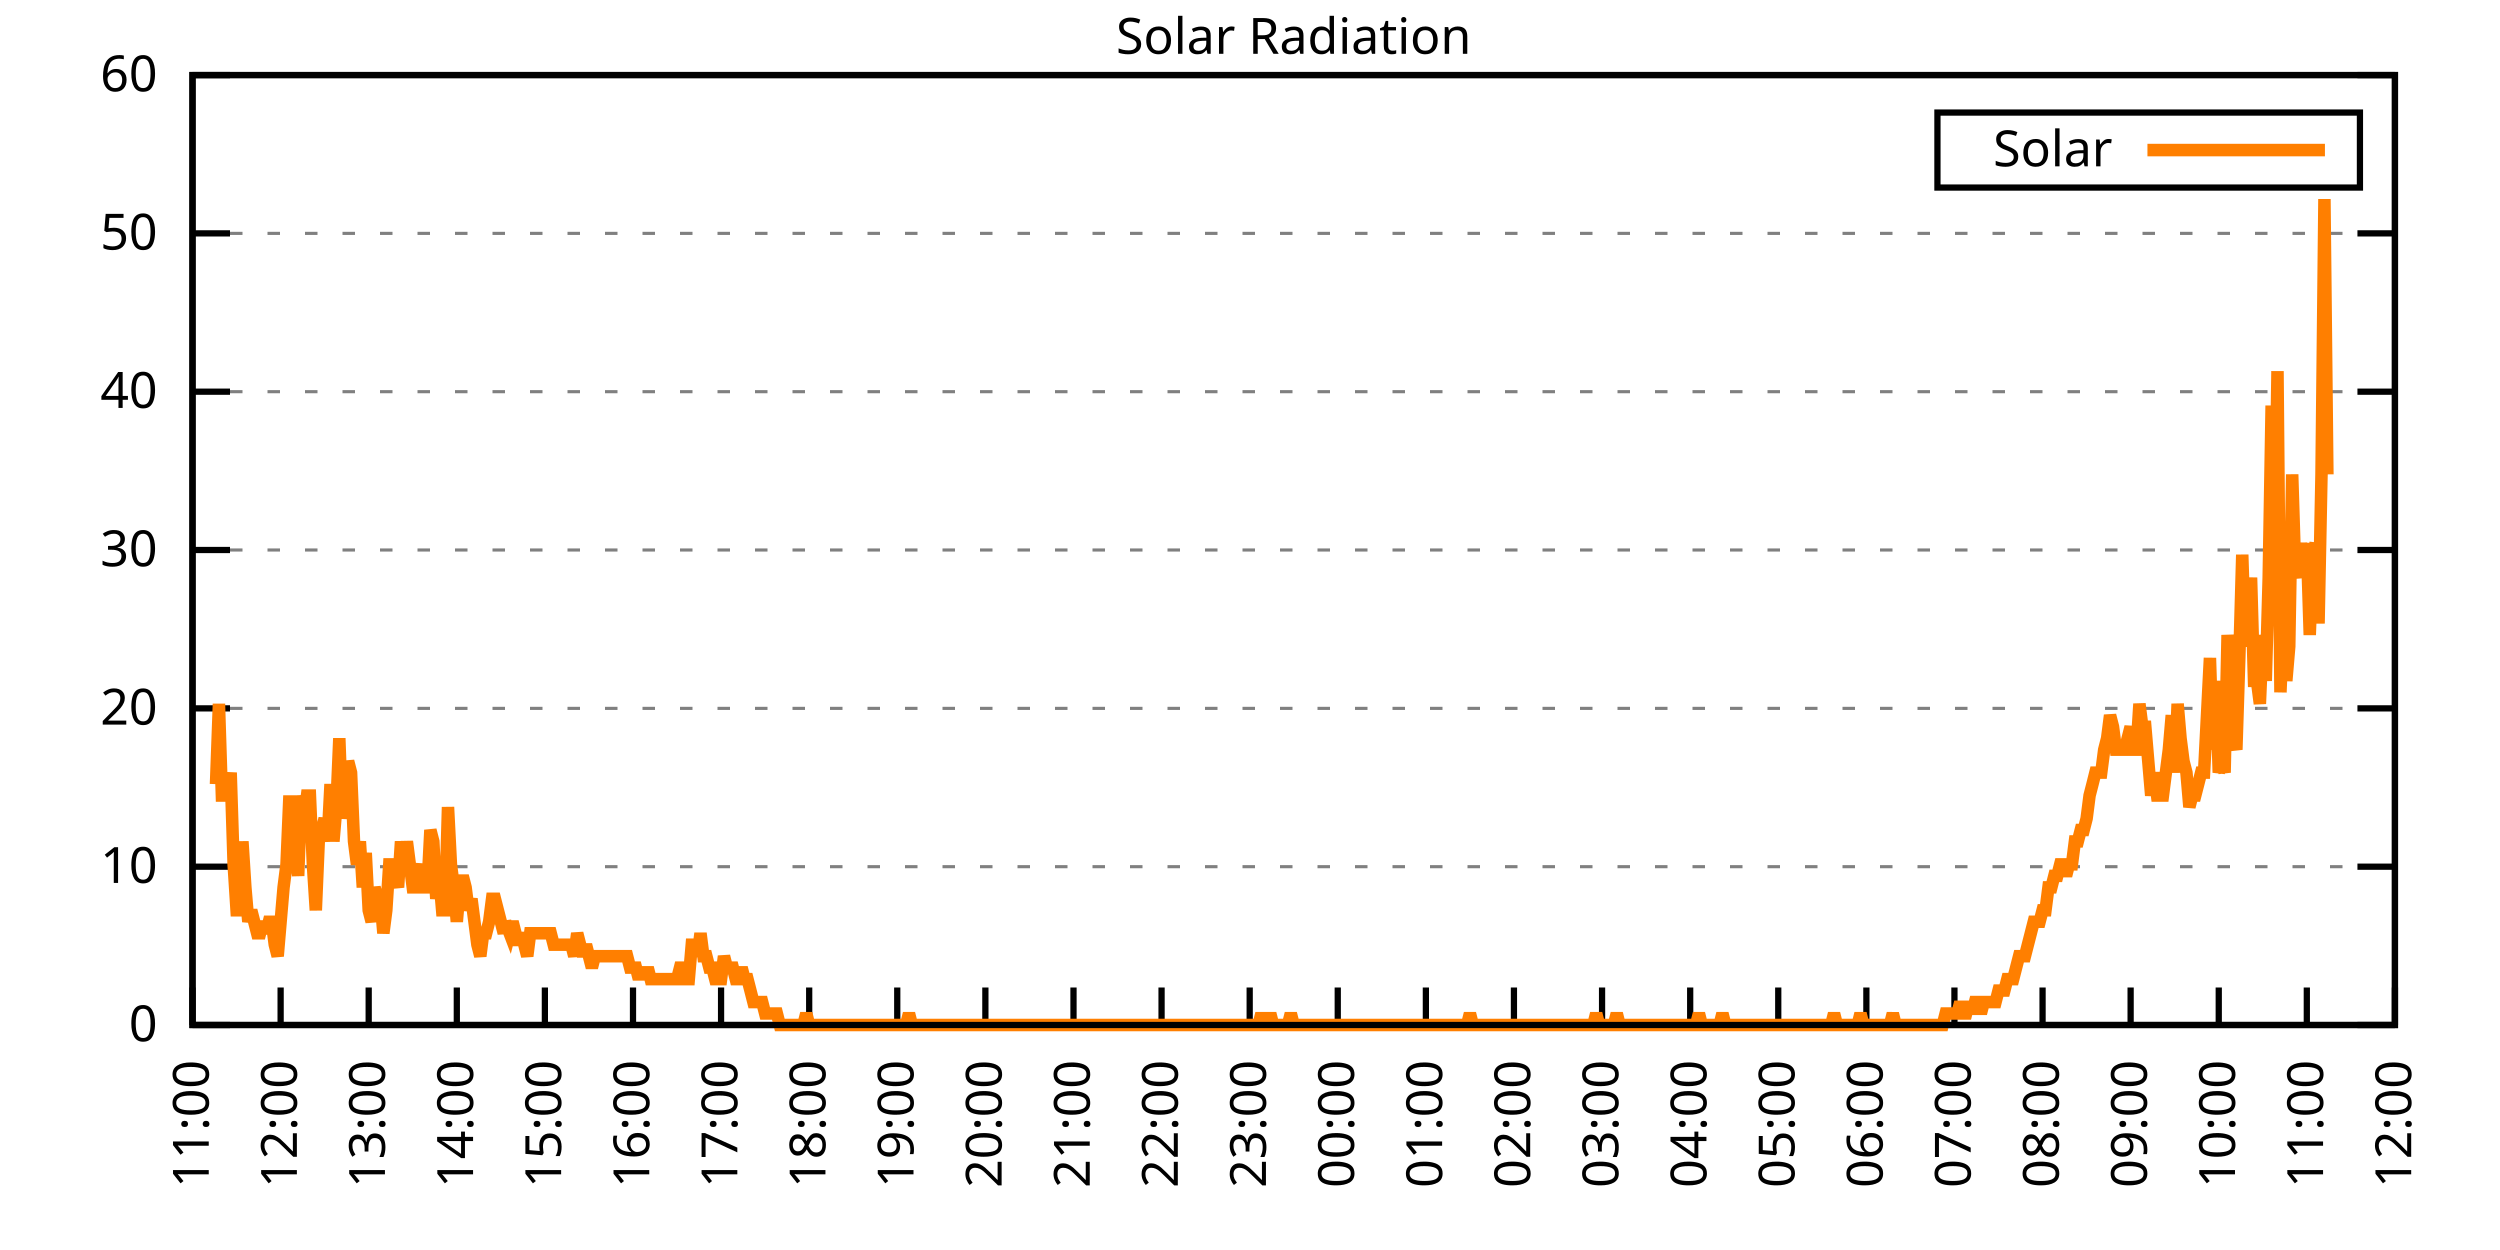
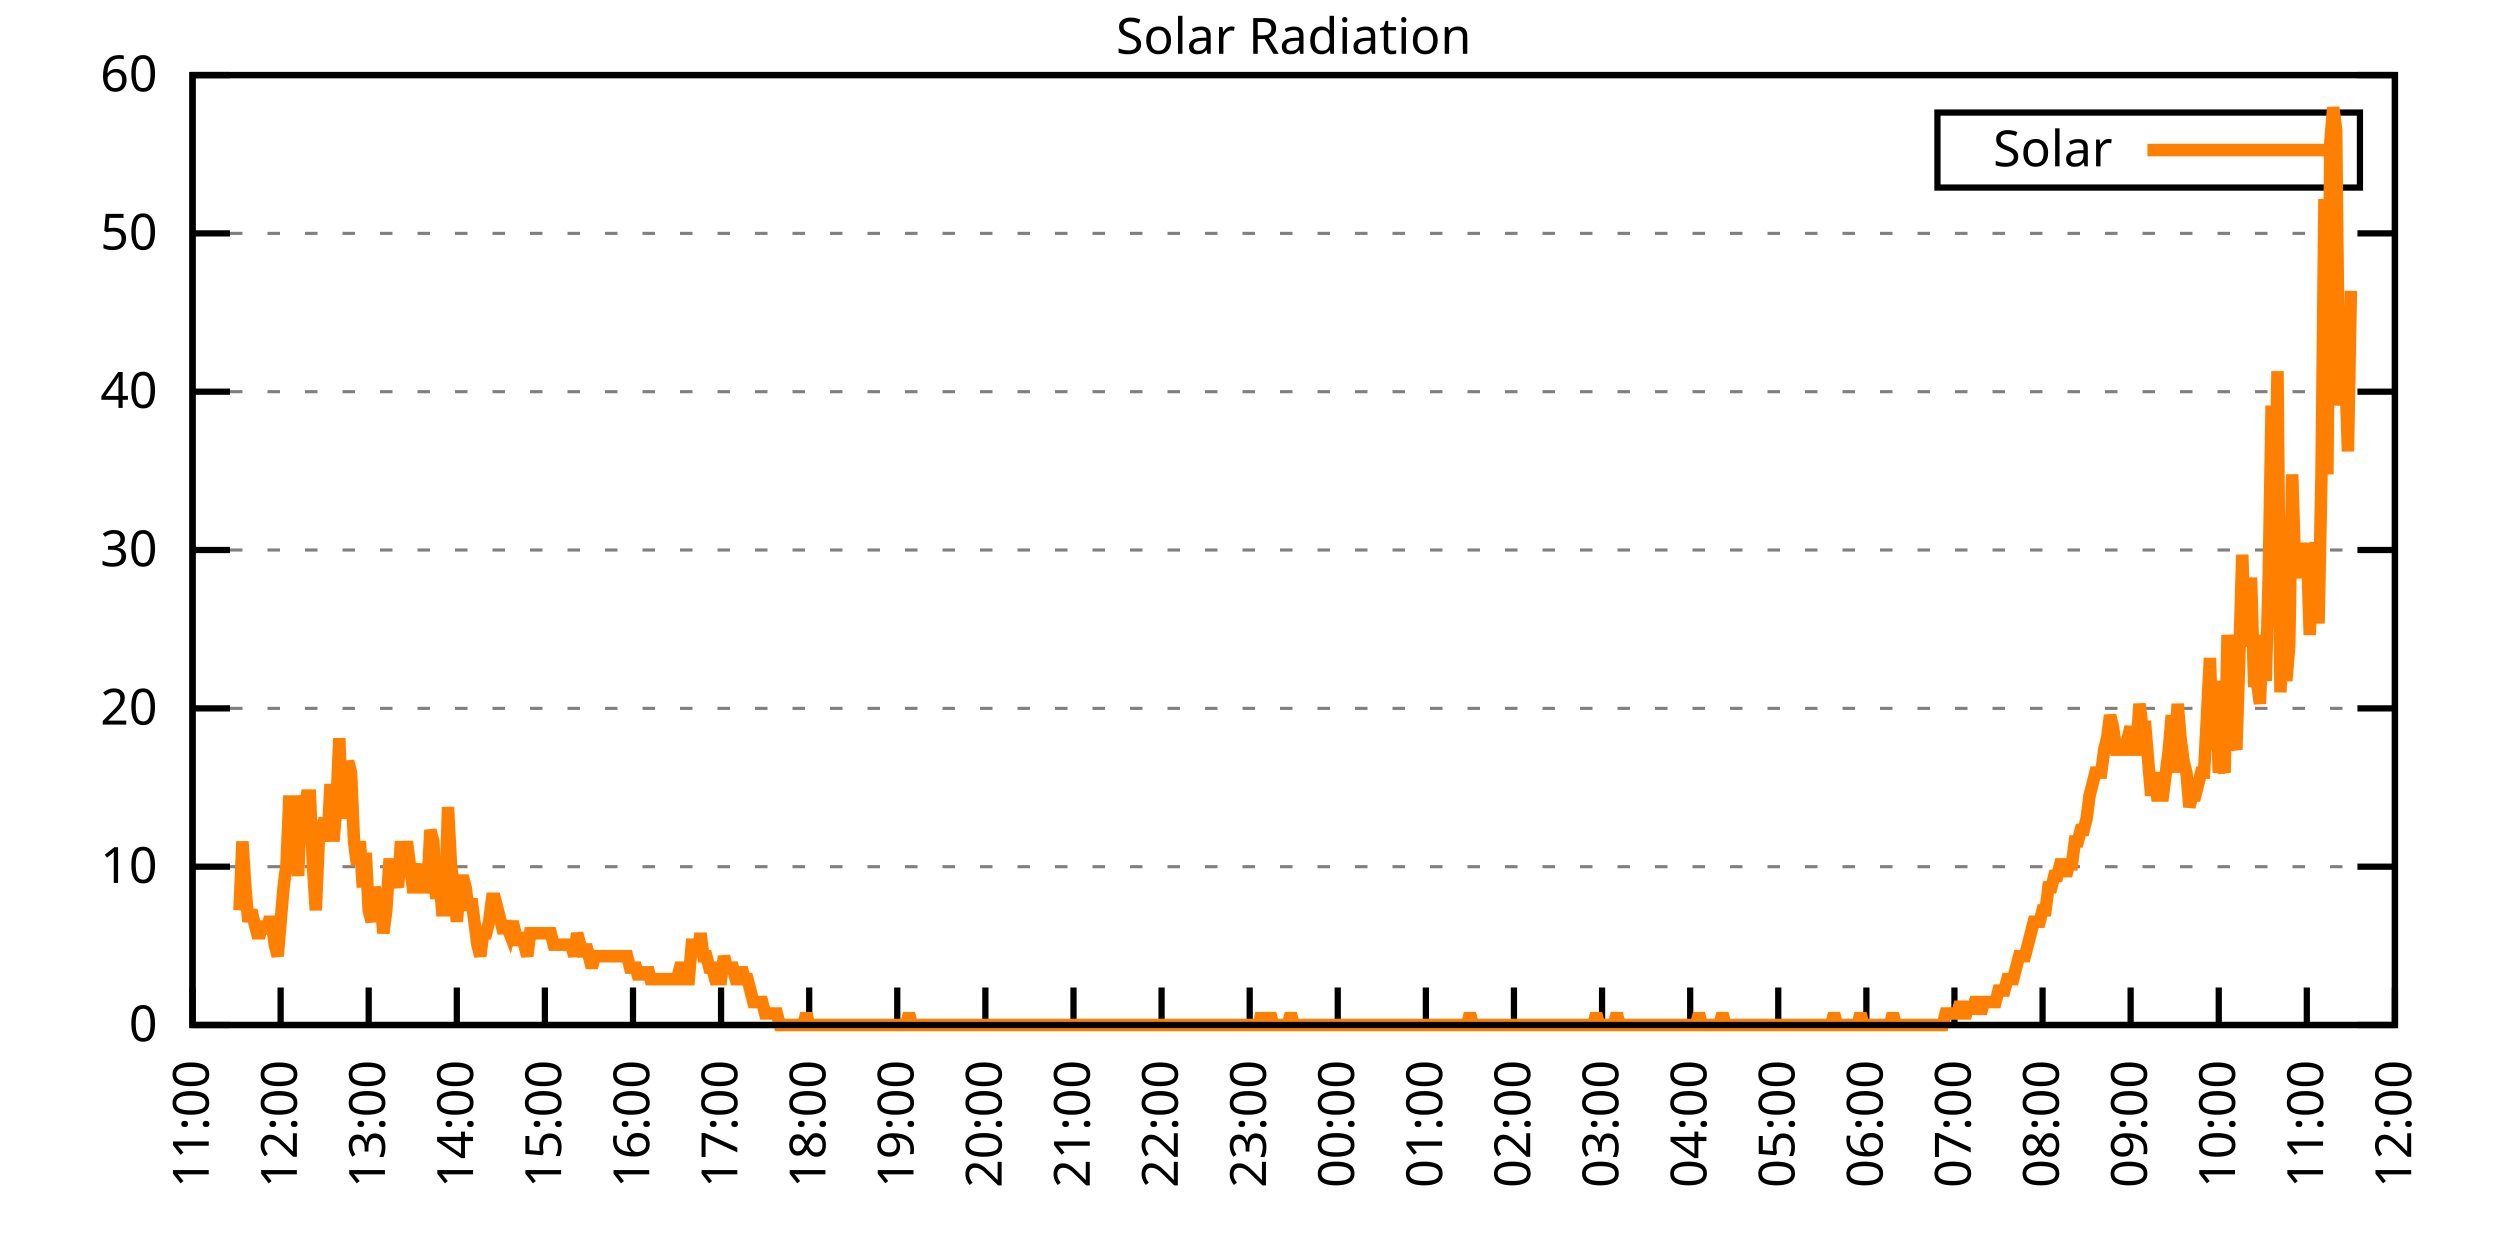
<svg xmlns="http://www.w3.org/2000/svg" xmlns:xlink="http://www.w3.org/1999/xlink" width="400" height="200" viewBox="0 0 400 200">
  <g id="gnuplot_canvas">
    <rect x="0" y="0" width="400" height="200" fill="none" />
    <defs>
      <circle id="gpDot" r="0.5" stroke-width="0.5" stroke="currentColor" />
      <path id="gpPt0" stroke-width="0.333" stroke="currentColor" d="M-1,0 h2 M0,-1 v2" />
      <path id="gpPt1" stroke-width="0.333" stroke="currentColor" d="M-1,-1 L1,1 M1,-1 L-1,1" />
      <path id="gpPt2" stroke-width="0.333" stroke="currentColor" d="M-1,0 L1,0 M0,-1 L0,1 M-1,-1 L1,1 M-1,1 L1,-1" />
      <rect id="gpPt3" stroke-width="0.333" stroke="currentColor" x="-1" y="-1" width="2" height="2" />
      <rect id="gpPt4" stroke-width="0.333" stroke="currentColor" fill="currentColor" x="-1" y="-1" width="2" height="2" />
      <circle id="gpPt5" stroke-width="0.333" stroke="currentColor" cx="0" cy="0" r="1" />
      <use xlink:href="#gpPt5" id="gpPt6" fill="currentColor" stroke="none" />
      <path id="gpPt7" stroke-width="0.333" stroke="currentColor" d="M0,-1.33 L-1.33,0.67 L1.33,0.67 z" />
      <use xlink:href="#gpPt7" id="gpPt8" fill="currentColor" stroke="none" />
      <use xlink:href="#gpPt7" id="gpPt9" stroke="currentColor" transform="rotate(180)" />
      <use xlink:href="#gpPt9" id="gpPt10" fill="currentColor" stroke="none" />
      <use xlink:href="#gpPt3" id="gpPt11" stroke="currentColor" transform="rotate(45)" />
      <use xlink:href="#gpPt11" id="gpPt12" fill="currentColor" stroke="none" />
      <path id="gpPt13" stroke-width="0.333" stroke="currentColor" d="M0,1.330 L1.265,0.411 L0.782,-1.067 L-0.782,-1.076 L-1.265,0.411 z" />
      <use xlink:href="#gpPt13" id="gpPt14" fill="currentColor" stroke="none" />
      <filter id="textbox" filterUnits="objectBoundingBox" x="0" y="0" height="1" width="1">
        <feFlood flood-color="white" flood-opacity="1" result="bgnd" />
        <feComposite in="SourceGraphic" in2="bgnd" operator="atop" />
      </filter>
      <filter id="greybox" filterUnits="objectBoundingBox" x="0" y="0" height="1" width="1">
        <feFlood flood-color="lightgrey" flood-opacity="1" result="grey" />
        <feComposite in="SourceGraphic" in2="grey" operator="atop" />
      </filter>
    </defs>
    <g fill="none" color="white" stroke="currentColor" stroke-width="1.00" stroke-linecap="butt" stroke-linejoin="miter">
</g>
    <g fill="none" color="black" stroke="currentColor" stroke-width="1.00" stroke-linecap="butt" stroke-linejoin="miter">
      <g stroke="none" shape-rendering="crispEdges">
        <polygon fill="rgb(255, 255, 255)" points="30.80,164.00 383.18,164.00 383.18,12.02 30.80,12.02 " />
      </g>
    </g>
    <g fill="none" color="black" stroke="currentColor" stroke-width="1.00" stroke-linecap="butt" stroke-linejoin="miter">
</g>
    <g fill="none" color="black" stroke="black" stroke-width="0.50" stroke-linecap="butt" stroke-linejoin="miter">
</g>
    <g fill="none" color="gray" stroke="currentColor" stroke-width="0.50" stroke-linecap="butt" stroke-linejoin="miter">
      <path stroke="gray" stroke-dasharray="2,4" class="gridline" d="M30.80,164.00 L383.19,164.00  " />
    </g>
    <g fill="none" color="gray" stroke="gray" stroke-width="1.00" stroke-linecap="butt" stroke-linejoin="miter">
</g>
    <g fill="none" color="black" stroke="currentColor" stroke-width="1.00" stroke-linecap="butt" stroke-linejoin="miter">
      <path stroke="black" d="M30.80,164.00 L36.80,164.00 M383.19,164.00 L377.19,164.00  " />
      <g transform="translate(25.20,166.60)" stroke="none" fill="black" font-family="Sans" font-size="8.00" text-anchor="end">
        <text>
          <tspan font-family="Sans"> 0</tspan>
        </text>
      </g>
    </g>
    <g fill="none" color="black" stroke="currentColor" stroke-width="1.00" stroke-linecap="butt" stroke-linejoin="miter">
</g>
    <g fill="none" color="black" stroke="black" stroke-width="0.50" stroke-linecap="butt" stroke-linejoin="miter">
</g>
    <g fill="none" color="gray" stroke="currentColor" stroke-width="0.50" stroke-linecap="butt" stroke-linejoin="miter">
      <path stroke="gray" stroke-dasharray="2,4" class="gridline" d="M30.80,138.67 L383.19,138.67  " />
    </g>
    <g fill="none" color="gray" stroke="gray" stroke-width="1.00" stroke-linecap="butt" stroke-linejoin="miter">
</g>
    <g fill="none" color="black" stroke="currentColor" stroke-width="1.00" stroke-linecap="butt" stroke-linejoin="miter">
      <path stroke="black" d="M30.80,138.67 L36.80,138.67 M383.19,138.67 L377.19,138.67  " />
      <g transform="translate(25.20,141.27)" stroke="none" fill="black" font-family="Sans" font-size="8.00" text-anchor="end">
        <text>
          <tspan font-family="Sans"> 10</tspan>
        </text>
      </g>
    </g>
    <g fill="none" color="black" stroke="currentColor" stroke-width="1.00" stroke-linecap="butt" stroke-linejoin="miter">
</g>
    <g fill="none" color="black" stroke="black" stroke-width="0.50" stroke-linecap="butt" stroke-linejoin="miter">
</g>
    <g fill="none" color="gray" stroke="currentColor" stroke-width="0.50" stroke-linecap="butt" stroke-linejoin="miter">
      <path stroke="gray" stroke-dasharray="2,4" class="gridline" d="M30.80,113.34 L383.19,113.34  " />
    </g>
    <g fill="none" color="gray" stroke="gray" stroke-width="1.00" stroke-linecap="butt" stroke-linejoin="miter">
</g>
    <g fill="none" color="black" stroke="currentColor" stroke-width="1.00" stroke-linecap="butt" stroke-linejoin="miter">
      <path stroke="black" d="M30.80,113.34 L36.80,113.34 M383.19,113.34 L377.19,113.34  " />
      <g transform="translate(25.20,115.94)" stroke="none" fill="black" font-family="Sans" font-size="8.00" text-anchor="end">
        <text>
          <tspan font-family="Sans"> 20</tspan>
        </text>
      </g>
    </g>
    <g fill="none" color="black" stroke="currentColor" stroke-width="1.00" stroke-linecap="butt" stroke-linejoin="miter">
</g>
    <g fill="none" color="black" stroke="black" stroke-width="0.50" stroke-linecap="butt" stroke-linejoin="miter">
</g>
    <g fill="none" color="gray" stroke="currentColor" stroke-width="0.50" stroke-linecap="butt" stroke-linejoin="miter">
      <path stroke="gray" stroke-dasharray="2,4" class="gridline" d="M30.80,88.00 L383.19,88.00  " />
    </g>
    <g fill="none" color="gray" stroke="gray" stroke-width="1.00" stroke-linecap="butt" stroke-linejoin="miter">
</g>
    <g fill="none" color="black" stroke="currentColor" stroke-width="1.00" stroke-linecap="butt" stroke-linejoin="miter">
      <path stroke="black" d="M30.80,88.00 L36.80,88.00 M383.19,88.00 L377.19,88.00  " />
      <g transform="translate(25.20,90.60)" stroke="none" fill="black" font-family="Sans" font-size="8.00" text-anchor="end">
        <text>
          <tspan font-family="Sans"> 30</tspan>
        </text>
      </g>
    </g>
    <g fill="none" color="black" stroke="currentColor" stroke-width="1.00" stroke-linecap="butt" stroke-linejoin="miter">
</g>
    <g fill="none" color="black" stroke="black" stroke-width="0.50" stroke-linecap="butt" stroke-linejoin="miter">
</g>
    <g fill="none" color="gray" stroke="currentColor" stroke-width="0.50" stroke-linecap="butt" stroke-linejoin="miter">
      <path stroke="gray" stroke-dasharray="2,4" class="gridline" d="M30.80,62.67 L383.19,62.67  " />
    </g>
    <g fill="none" color="gray" stroke="gray" stroke-width="1.00" stroke-linecap="butt" stroke-linejoin="miter">
</g>
    <g fill="none" color="black" stroke="currentColor" stroke-width="1.00" stroke-linecap="butt" stroke-linejoin="miter">
      <path stroke="black" d="M30.80,62.67 L36.80,62.67 M383.19,62.67 L377.19,62.67  " />
      <g transform="translate(25.20,65.27)" stroke="none" fill="black" font-family="Sans" font-size="8.00" text-anchor="end">
        <text>
          <tspan font-family="Sans"> 40</tspan>
        </text>
      </g>
    </g>
    <g fill="none" color="black" stroke="currentColor" stroke-width="1.00" stroke-linecap="butt" stroke-linejoin="miter">
</g>
    <g fill="none" color="black" stroke="black" stroke-width="0.50" stroke-linecap="butt" stroke-linejoin="miter">
</g>
    <g fill="none" color="gray" stroke="currentColor" stroke-width="0.50" stroke-linecap="butt" stroke-linejoin="miter">
      <path stroke="gray" stroke-dasharray="2,4" class="gridline" d="M30.80,37.34 L383.19,37.34  " />
    </g>
    <g fill="none" color="gray" stroke="gray" stroke-width="1.00" stroke-linecap="butt" stroke-linejoin="miter">
</g>
    <g fill="none" color="black" stroke="currentColor" stroke-width="1.00" stroke-linecap="butt" stroke-linejoin="miter">
      <path stroke="black" d="M30.80,37.34 L36.80,37.34 M383.19,37.34 L377.19,37.34  " />
      <g transform="translate(25.20,39.94)" stroke="none" fill="black" font-family="Sans" font-size="8.00" text-anchor="end">
        <text>
          <tspan font-family="Sans"> 50</tspan>
        </text>
      </g>
    </g>
    <g fill="none" color="black" stroke="currentColor" stroke-width="1.00" stroke-linecap="butt" stroke-linejoin="miter">
</g>
    <g fill="none" color="black" stroke="black" stroke-width="0.50" stroke-linecap="butt" stroke-linejoin="miter">
</g>
    <g fill="none" color="gray" stroke="currentColor" stroke-width="0.50" stroke-linecap="butt" stroke-linejoin="miter">
      <path stroke="gray" stroke-dasharray="2,4" class="gridline" d="M30.80,12.01 L383.19,12.01  " />
    </g>
    <g fill="none" color="gray" stroke="gray" stroke-width="1.00" stroke-linecap="butt" stroke-linejoin="miter">
</g>
    <g fill="none" color="black" stroke="currentColor" stroke-width="1.00" stroke-linecap="butt" stroke-linejoin="miter">
      <path stroke="black" d="M30.80,12.01 L36.80,12.01 M383.19,12.01 L377.19,12.01  " />
      <g transform="translate(25.20,14.61)" stroke="none" fill="black" font-family="Sans" font-size="8.00" text-anchor="end">
        <text>
          <tspan font-family="Sans"> 60</tspan>
        </text>
      </g>
    </g>
    <g fill="none" color="black" stroke="currentColor" stroke-width="1.00" stroke-linecap="butt" stroke-linejoin="miter">
      <path stroke="black" d="M30.80,164.00 L30.80,158.00  " />
      <g transform="translate(33.40,169.60) rotate(270.00)" stroke="none" fill="black" font-family="Sans" font-size="8.00" text-anchor="end">
        <text>
          <tspan font-family="Sans">11:00</tspan>
        </text>
      </g>
    </g>
    <g fill="none" color="black" stroke="currentColor" stroke-width="1.00" stroke-linecap="butt" stroke-linejoin="miter">
      <path stroke="black" d="M44.90,164.00 L44.90,158.00  " />
      <g transform="translate(47.50,169.60) rotate(270.00)" stroke="none" fill="black" font-family="Sans" font-size="8.00" text-anchor="end">
        <text>
          <tspan font-family="Sans">12:00</tspan>
        </text>
      </g>
    </g>
    <g fill="none" color="black" stroke="currentColor" stroke-width="1.00" stroke-linecap="butt" stroke-linejoin="miter">
      <path stroke="black" d="M58.99,164.00 L58.99,158.00  " />
      <g transform="translate(61.59,169.60) rotate(270.00)" stroke="none" fill="black" font-family="Sans" font-size="8.00" text-anchor="end">
        <text>
          <tspan font-family="Sans">13:00</tspan>
        </text>
      </g>
    </g>
    <g fill="none" color="black" stroke="currentColor" stroke-width="1.00" stroke-linecap="butt" stroke-linejoin="miter">
      <path stroke="black" d="M73.09,164.00 L73.09,158.00  " />
      <g transform="translate(75.69,169.60) rotate(270.00)" stroke="none" fill="black" font-family="Sans" font-size="8.00" text-anchor="end">
        <text>
          <tspan font-family="Sans">14:00</tspan>
        </text>
      </g>
    </g>
    <g fill="none" color="black" stroke="currentColor" stroke-width="1.00" stroke-linecap="butt" stroke-linejoin="miter">
      <path stroke="black" d="M87.18,164.00 L87.18,158.00  " />
      <g transform="translate(89.78,169.60) rotate(270.00)" stroke="none" fill="black" font-family="Sans" font-size="8.00" text-anchor="end">
        <text>
          <tspan font-family="Sans">15:00</tspan>
        </text>
      </g>
    </g>
    <g fill="none" color="black" stroke="currentColor" stroke-width="1.00" stroke-linecap="butt" stroke-linejoin="miter">
      <path stroke="black" d="M101.28,164.00 L101.28,158.00  " />
      <g transform="translate(103.88,169.60) rotate(270.00)" stroke="none" fill="black" font-family="Sans" font-size="8.00" text-anchor="end">
        <text>
          <tspan font-family="Sans">16:00</tspan>
        </text>
      </g>
    </g>
    <g fill="none" color="black" stroke="currentColor" stroke-width="1.00" stroke-linecap="butt" stroke-linejoin="miter">
      <path stroke="black" d="M115.37,164.00 L115.37,158.00  " />
      <g transform="translate(117.97,169.60) rotate(270.00)" stroke="none" fill="black" font-family="Sans" font-size="8.00" text-anchor="end">
        <text>
          <tspan font-family="Sans">17:00</tspan>
        </text>
      </g>
    </g>
    <g fill="none" color="black" stroke="currentColor" stroke-width="1.00" stroke-linecap="butt" stroke-linejoin="miter">
      <path stroke="black" d="M129.47,164.00 L129.47,158.00  " />
      <g transform="translate(132.07,169.60) rotate(270.00)" stroke="none" fill="black" font-family="Sans" font-size="8.00" text-anchor="end">
        <text>
          <tspan font-family="Sans">18:00</tspan>
        </text>
      </g>
    </g>
    <g fill="none" color="black" stroke="currentColor" stroke-width="1.00" stroke-linecap="butt" stroke-linejoin="miter">
      <path stroke="black" d="M143.56,164.00 L143.56,158.00  " />
      <g transform="translate(146.16,169.60) rotate(270.00)" stroke="none" fill="black" font-family="Sans" font-size="8.00" text-anchor="end">
        <text>
          <tspan font-family="Sans">19:00</tspan>
        </text>
      </g>
    </g>
    <g fill="none" color="black" stroke="currentColor" stroke-width="1.00" stroke-linecap="butt" stroke-linejoin="miter">
      <path stroke="black" d="M157.66,164.00 L157.66,158.00  " />
      <g transform="translate(160.26,169.60) rotate(270.00)" stroke="none" fill="black" font-family="Sans" font-size="8.00" text-anchor="end">
        <text>
          <tspan font-family="Sans">20:00</tspan>
        </text>
      </g>
    </g>
    <g fill="none" color="black" stroke="currentColor" stroke-width="1.00" stroke-linecap="butt" stroke-linejoin="miter">
      <path stroke="black" d="M171.76,164.00 L171.76,158.00  " />
      <g transform="translate(174.36,169.60) rotate(270.00)" stroke="none" fill="black" font-family="Sans" font-size="8.00" text-anchor="end">
        <text>
          <tspan font-family="Sans">21:00</tspan>
        </text>
      </g>
    </g>
    <g fill="none" color="black" stroke="currentColor" stroke-width="1.00" stroke-linecap="butt" stroke-linejoin="miter">
      <path stroke="black" d="M185.85,164.00 L185.85,158.00  " />
      <g transform="translate(188.45,169.60) rotate(270.00)" stroke="none" fill="black" font-family="Sans" font-size="8.00" text-anchor="end">
        <text>
          <tspan font-family="Sans">22:00</tspan>
        </text>
      </g>
    </g>
    <g fill="none" color="black" stroke="currentColor" stroke-width="1.00" stroke-linecap="butt" stroke-linejoin="miter">
      <path stroke="black" d="M199.95,164.00 L199.95,158.00  " />
      <g transform="translate(202.55,169.60) rotate(270.00)" stroke="none" fill="black" font-family="Sans" font-size="8.00" text-anchor="end">
        <text>
          <tspan font-family="Sans">23:00</tspan>
        </text>
      </g>
    </g>
    <g fill="none" color="black" stroke="currentColor" stroke-width="1.00" stroke-linecap="butt" stroke-linejoin="miter">
      <path stroke="black" d="M214.04,164.00 L214.04,158.00  " />
      <g transform="translate(216.64,169.60) rotate(270.00)" stroke="none" fill="black" font-family="Sans" font-size="8.00" text-anchor="end">
        <text>
          <tspan font-family="Sans">00:00</tspan>
        </text>
      </g>
    </g>
    <g fill="none" color="black" stroke="currentColor" stroke-width="1.00" stroke-linecap="butt" stroke-linejoin="miter">
      <path stroke="black" d="M228.14,164.00 L228.14,158.00  " />
      <g transform="translate(230.74,169.60) rotate(270.00)" stroke="none" fill="black" font-family="Sans" font-size="8.00" text-anchor="end">
        <text>
          <tspan font-family="Sans">01:00</tspan>
        </text>
      </g>
    </g>
    <g fill="none" color="black" stroke="currentColor" stroke-width="1.00" stroke-linecap="butt" stroke-linejoin="miter">
      <path stroke="black" d="M242.23,164.00 L242.23,158.00  " />
      <g transform="translate(244.83,169.60) rotate(270.00)" stroke="none" fill="black" font-family="Sans" font-size="8.00" text-anchor="end">
        <text>
          <tspan font-family="Sans">02:00</tspan>
        </text>
      </g>
    </g>
    <g fill="none" color="black" stroke="currentColor" stroke-width="1.00" stroke-linecap="butt" stroke-linejoin="miter">
      <path stroke="black" d="M256.33,164.00 L256.33,158.00  " />
      <g transform="translate(258.93,169.60) rotate(270.00)" stroke="none" fill="black" font-family="Sans" font-size="8.00" text-anchor="end">
        <text>
          <tspan font-family="Sans">03:00</tspan>
        </text>
      </g>
    </g>
    <g fill="none" color="black" stroke="currentColor" stroke-width="1.00" stroke-linecap="butt" stroke-linejoin="miter">
      <path stroke="black" d="M270.43,164.00 L270.43,158.00  " />
      <g transform="translate(273.03,169.60) rotate(270.00)" stroke="none" fill="black" font-family="Sans" font-size="8.00" text-anchor="end">
        <text>
          <tspan font-family="Sans">04:00</tspan>
        </text>
      </g>
    </g>
    <g fill="none" color="black" stroke="currentColor" stroke-width="1.00" stroke-linecap="butt" stroke-linejoin="miter">
      <path stroke="black" d="M284.52,164.00 L284.52,158.00  " />
      <g transform="translate(287.12,169.60) rotate(270.00)" stroke="none" fill="black" font-family="Sans" font-size="8.00" text-anchor="end">
        <text>
          <tspan font-family="Sans">05:00</tspan>
        </text>
      </g>
    </g>
    <g fill="none" color="black" stroke="currentColor" stroke-width="1.00" stroke-linecap="butt" stroke-linejoin="miter">
      <path stroke="black" d="M298.62,164.00 L298.62,158.00  " />
      <g transform="translate(301.22,169.60) rotate(270.00)" stroke="none" fill="black" font-family="Sans" font-size="8.00" text-anchor="end">
        <text>
          <tspan font-family="Sans">06:00</tspan>
        </text>
      </g>
    </g>
    <g fill="none" color="black" stroke="currentColor" stroke-width="1.00" stroke-linecap="butt" stroke-linejoin="miter">
      <path stroke="black" d="M312.71,164.00 L312.71,158.00  " />
      <g transform="translate(315.31,169.60) rotate(270.00)" stroke="none" fill="black" font-family="Sans" font-size="8.00" text-anchor="end">
        <text>
          <tspan font-family="Sans">07:00</tspan>
        </text>
      </g>
    </g>
    <g fill="none" color="black" stroke="currentColor" stroke-width="1.00" stroke-linecap="butt" stroke-linejoin="miter">
      <path stroke="black" d="M326.81,164.00 L326.81,158.00  " />
      <g transform="translate(329.41,169.60) rotate(270.00)" stroke="none" fill="black" font-family="Sans" font-size="8.00" text-anchor="end">
        <text>
          <tspan font-family="Sans">08:00</tspan>
        </text>
      </g>
    </g>
    <g fill="none" color="black" stroke="currentColor" stroke-width="1.00" stroke-linecap="butt" stroke-linejoin="miter">
      <path stroke="black" d="M340.90,164.00 L340.90,158.00  " />
      <g transform="translate(343.50,169.60) rotate(270.00)" stroke="none" fill="black" font-family="Sans" font-size="8.00" text-anchor="end">
        <text>
          <tspan font-family="Sans">09:00</tspan>
        </text>
      </g>
    </g>
    <g fill="none" color="black" stroke="currentColor" stroke-width="1.00" stroke-linecap="butt" stroke-linejoin="miter">
      <path stroke="black" d="M355.00,164.00 L355.00,158.00  " />
      <g transform="translate(357.60,169.60) rotate(270.00)" stroke="none" fill="black" font-family="Sans" font-size="8.00" text-anchor="end">
        <text>
          <tspan font-family="Sans">10:00</tspan>
        </text>
      </g>
    </g>
    <g fill="none" color="black" stroke="currentColor" stroke-width="1.00" stroke-linecap="butt" stroke-linejoin="miter">
      <path stroke="black" d="M369.09,164.00 L369.09,158.00  " />
      <g transform="translate(371.69,169.60) rotate(270.00)" stroke="none" fill="black" font-family="Sans" font-size="8.00" text-anchor="end">
        <text>
          <tspan font-family="Sans">11:00</tspan>
        </text>
      </g>
    </g>
    <g fill="none" color="black" stroke="currentColor" stroke-width="1.00" stroke-linecap="butt" stroke-linejoin="miter">
      <path stroke="black" d="M383.19,164.00 L383.19,158.00  " />
      <g transform="translate(385.79,169.60) rotate(270.00)" stroke="none" fill="black" font-family="Sans" font-size="8.00" text-anchor="end">
        <text>
          <tspan font-family="Sans">12:00</tspan>
        </text>
      </g>
    </g>
    <g fill="none" color="black" stroke="currentColor" stroke-width="1.00" stroke-linecap="butt" stroke-linejoin="miter">
</g>
    <g fill="none" color="black" stroke="currentColor" stroke-width="1.00" stroke-linecap="butt" stroke-linejoin="miter">
      <path stroke="black" d="M30.80,12.01 L30.80,164.00 L383.19,164.00 L383.19,12.01 L30.80,12.01 Z  " />
    </g>
    <g fill="none" color="black" stroke="currentColor" stroke-width="1.00" stroke-linecap="butt" stroke-linejoin="miter">
</g>
    <g fill="none" color="black" stroke="currentColor" stroke-width="1.00" stroke-linecap="butt" stroke-linejoin="miter">
      <path stroke="black" d="M309.99,30.01 L309.99,18.01 L377.59,18.01 L377.59,30.01 L309.99,30.01 Z  " />
    </g>
    <g id="Solar_Radiation_plot_1">
      <g fill="none" color="white" stroke="black" stroke-width="2.00" stroke-linecap="butt" stroke-linejoin="miter">
</g>
      <g fill="none" color="black" stroke="currentColor" stroke-width="2.00" stroke-linecap="butt" stroke-linejoin="miter">
        <g transform="translate(337.99,26.61)" stroke="none" fill="black" font-family="Sans" font-size="8.00" text-anchor="end">
          <text>
            <tspan font-family="Sans">Solar</tspan>
          </text>
        </g>
      </g>
      <g fill="none" color="black" stroke="currentColor" stroke-width="2.00" stroke-linecap="butt" stroke-linejoin="miter">
-         <path stroke="rgb(255, 127,   0)" d="M343.59,24.01 L371.99,24.01 M34.56,125.46 L35.03,112.61 L35.50,127.29 L35.97,127.29 L36.44,127.29 L36.91,123.62   L37.38,138.30 L37.85,145.65 L38.32,145.65 L38.79,134.63 L39.26,141.98 L39.73,147.48 L40.20,145.65 L40.67,147.48   L41.14,149.32 L41.61,149.32 L42.08,147.48 L42.55,149.32 L43.02,147.48 L43.49,147.48 L43.96,151.15 L44.43,152.99   L44.90,147.48 L45.37,141.98 L45.84,138.30 L46.31,127.29 L46.78,136.47 L47.24,134.63 L47.71,140.14 L48.18,127.29   L48.65,130.96 L49.12,127.29 L49.59,127.29 L50.06,138.30 L50.53,145.65 L51.00,134.63 L51.47,132.80 L51.94,130.96   L52.41,134.63 L52.88,125.46 L53.35,134.63 L53.82,129.13 L54.29,118.12 L54.76,130.96 L55.23,127.29 L55.70,121.79   L56.17,123.62 L56.64,134.63 L57.11,138.30 L57.58,134.63 L58.05,141.98 L58.52,136.47 L58.99,145.65 L59.46,147.48   L59.93,141.98 L60.40,143.81 L60.87,143.81 L61.34,149.32 L61.81,145.65 L62.28,138.30 L62.75,138.30 L63.22,140.14   L63.69,141.98 L64.16,134.63 L64.63,140.14 L65.10,134.63 L65.57,138.30 L66.04,141.98 L66.51,141.98 L66.98,140.14   L67.45,138.30 L67.92,141.98 L68.39,141.98 L68.86,132.80 L69.33,134.63 L69.80,143.81 L70.27,140.14 L70.74,145.65   L71.21,145.65 L71.68,129.13 L72.15,138.30 L72.62,141.98 L73.09,147.48 L73.56,141.98 L74.03,140.14 L74.50,141.98   L74.97,145.65 L75.44,143.81 L75.91,147.48 L76.38,151.15 L76.85,152.99 L77.32,149.32 L77.79,149.32 L78.26,147.48   L78.73,143.81 L79.19,143.81 L79.66,145.65 L80.13,147.48 L80.60,149.32 L80.84,147.48 L81.54,149.32 L82.01,147.48   L82.48,149.32 L82.95,151.15 L83.42,149.32 L83.89,151.15 L84.36,152.99 L84.83,149.32 L85.30,149.32 L85.77,149.32   L86.24,149.32 L86.71,149.32 L87.18,149.32 L87.65,149.32 L88.12,149.32 L88.59,151.15 L89.06,151.15 L89.53,151.15   L90.00,151.15 L90.47,151.15 L90.94,151.15 L91.41,151.15 L91.88,152.99 L92.35,149.32 L92.82,151.15 L93.29,152.99   L93.76,151.15 L94.23,152.99 L94.70,154.82 L95.17,152.99 L95.64,152.99 L96.11,152.99 L96.58,152.99 L97.05,152.99   L97.52,152.99 L97.99,152.99 L98.46,152.99 L98.93,152.99 L99.40,152.99 L99.87,152.99 L100.34,152.99 L100.81,154.82   L101.28,154.82 L101.75,154.82 L102.22,156.66 L102.69,154.82 L103.16,156.66 L103.63,154.82 L104.10,156.66 L104.57,156.66   L105.04,156.66 L105.51,156.66 L105.98,156.66 L106.45,156.66 L106.92,156.66 L107.39,156.66 L107.86,156.66 L108.33,156.66   L108.80,154.82 L109.27,154.82 L109.74,156.66 L110.21,156.66 L110.68,151.15 L111.14,151.15 L111.61,152.99 L112.08,149.32   L112.55,152.99 L113.02,152.99 L113.49,154.82 L113.96,154.82 L114.43,156.66 L114.90,156.66 L115.37,156.66 L115.84,152.99   L116.31,154.82 L116.78,154.82 L117.25,154.82 L117.72,156.66 L118.19,156.66 L118.66,154.82 L119.13,156.66 L119.60,156.66   L120.07,158.49 L120.54,160.33 L121.01,160.33 L121.48,160.33 L121.95,160.33 L122.42,162.16 L122.89,162.16 L123.36,162.16   L123.83,162.16 L124.30,162.16 L124.77,164.00 L125.24,164.00 L125.71,164.00 L126.18,164.00 L126.65,164.00 L127.12,164.00   L127.59,164.00 L128.06,164.00 L128.53,164.00 L129.00,162.16 L129.47,164.00 L129.94,164.00 L130.41,164.00 L130.88,164.00   L131.35,164.00 L131.82,164.00 L132.29,164.00 L132.76,164.00 L133.23,164.00 L133.70,164.00 L134.17,164.00 L134.64,164.00   L135.11,164.00 L135.58,164.00 L136.05,164.00 L136.52,164.00 L136.99,164.00 L137.46,164.00 L137.93,164.00 L138.40,164.00   L138.87,164.00 L139.34,164.00 L139.81,164.00 L140.28,164.00 L140.75,164.00 L141.22,164.00 L141.69,164.00 L142.16,164.00   L142.63,164.00 L143.09,164.00 L143.56,164.00 L144.03,164.00 L144.50,164.00 L144.97,164.00 L145.44,162.16 L145.91,164.00   L146.38,164.00 L146.85,164.00 L147.32,164.00 L147.79,164.00 L148.26,164.00 L148.73,164.00 L149.20,164.00 L149.67,164.00   L150.14,164.00 L150.61,164.00 L151.08,164.00 L151.55,164.00 L152.02,164.00 L152.49,164.00 L152.96,164.00 L153.43,164.00   L153.90,164.00 L154.37,164.00 L154.84,164.00 L155.31,164.00 L155.78,164.00 L156.25,164.00 L156.72,164.00 L157.19,164.00   L157.66,164.00 L158.13,164.00 L158.60,164.00 L159.07,164.00 L159.54,164.00 L160.01,164.00 L160.48,164.00 L160.95,164.00   L161.42,164.00 L161.89,164.00 L162.36,164.00 L162.83,164.00 L163.30,164.00 L163.77,164.00 L164.24,164.00 L164.71,164.00   L165.18,164.00 L165.65,164.00 L166.12,164.00 L166.59,164.00 L167.06,164.00 L167.53,164.00 L168.00,164.00 L168.47,164.00   L168.94,164.00 L169.41,164.00 L169.88,164.00 L170.35,164.00 L170.82,164.00 L171.29,164.00 L171.76,164.00 L172.23,164.00   L172.70,164.00 L173.17,164.00 L173.64,164.00 L174.11,164.00 L174.58,164.00 L175.04,164.00 L175.51,164.00 L175.98,164.00   L176.45,164.00 L176.92,164.00 L177.39,164.00 L177.86,164.00 L178.33,164.00 L178.80,164.00 L179.27,164.00 L179.74,164.00   L180.21,164.00 L180.68,164.00 L181.15,164.00 L181.62,164.00 L182.09,164.00 L182.56,164.00 L183.03,164.00 L183.50,164.00   L183.97,164.00 L184.44,164.00 L184.91,164.00 L185.38,164.00 L185.85,164.00 L186.32,164.00 L186.79,164.00 L187.26,164.00   L187.73,164.00 L188.20,164.00 L188.67,164.00 L189.14,164.00 L189.61,164.00 L190.08,164.00 L190.55,164.00 L191.02,164.00   L191.49,164.00 L191.96,164.00 L192.43,164.00 L192.90,164.00 L193.37,164.00 L193.84,164.00 L194.31,164.00 L194.78,164.00   L195.25,164.00 L195.72,164.00 L196.19,164.00 L196.66,164.00 L197.13,164.00 L197.60,164.00 L198.07,164.00 L198.54,164.00   L199.01,164.00 L199.48,164.00 L199.95,164.00 L200.42,164.00 L200.89,164.00 L201.36,164.00 L201.83,162.16 L202.30,164.00   L202.77,164.00 L203.24,162.16 L203.71,164.00 L204.18,164.00 L204.65,164.00 L205.12,164.00 L205.59,164.00 L206.06,164.00   L206.53,162.16 L207.00,164.00 L207.46,164.00 L207.93,164.00 L208.40,164.00 L208.87,164.00 L209.34,164.00 L209.81,164.00   L210.28,164.00 L210.75,164.00 L211.22,164.00 L211.69,164.00 L212.16,164.00 L212.63,164.00 L213.10,164.00 L213.57,164.00   L214.04,164.00 L214.51,164.00 L214.98,164.00 L215.45,164.00 L215.92,164.00 L216.39,164.00 L216.86,164.00 L217.33,164.00   L217.80,164.00 L218.27,164.00 L218.74,164.00 L219.21,164.00 L219.68,164.00 L220.15,164.00 L220.62,164.00 L221.09,164.00   L221.56,164.00 L222.03,164.00 L222.50,164.00 L222.97,164.00 L223.44,164.00 L223.91,164.00 L224.38,164.00 L224.85,164.00   L225.32,164.00 L225.79,164.00 L226.26,164.00 L226.73,164.00 L227.20,164.00 L227.67,164.00 L228.14,164.00 L228.61,164.00   L229.08,164.00 L229.55,164.00 L230.02,164.00 L230.49,164.00 L230.96,164.00 L231.43,164.00 L231.90,164.00 L232.37,164.00   L232.84,164.00 L233.31,164.00 L233.78,164.00 L234.25,164.00 L234.72,164.00 L235.19,162.16 L235.66,164.00 L236.13,164.00   L236.60,164.00 L237.07,164.00 L237.54,164.00 L238.01,164.00 L238.48,164.00 L238.95,164.00 L239.41,164.00 L239.88,164.00   L240.35,164.00 L240.82,164.00 L241.29,164.00 L241.76,164.00 L242.23,164.00 L242.70,164.00 L243.17,164.00 L243.64,164.00   L244.11,164.00 L244.58,164.00 L245.05,164.00 L245.52,164.00 L245.99,164.00 L246.46,164.00 L246.93,164.00 L247.40,164.00   L247.87,164.00 L248.34,164.00 L248.81,164.00 L249.28,164.00 L249.75,164.00 L250.22,164.00 L250.69,164.00 L251.16,164.00   L251.63,164.00 L252.10,164.00 L252.57,164.00 L253.04,164.00 L253.51,164.00 L253.98,164.00 L254.45,164.00 L254.92,164.00   L255.39,162.16 L255.86,164.00 L256.33,164.00 L256.80,164.00 L257.27,164.00 L257.74,164.00 L258.21,164.00 L258.68,162.16   L259.15,164.00 L259.62,164.00 L260.09,164.00 L260.56,164.00 L261.03,164.00 L261.50,164.00 L261.97,164.00 L262.44,164.00   L262.91,164.00 L263.38,164.00 L263.85,164.00 L264.32,164.00 L264.79,164.00 L265.26,164.00 L265.73,164.00 L266.20,164.00   L266.67,164.00 L267.14,164.00 L267.61,164.00 L268.08,164.00 L268.55,164.00 L269.02,164.00 L269.49,164.00 L269.96,164.00   L270.43,164.00 L270.90,164.00 L271.36,164.00 L271.83,162.16 L272.30,164.00 L272.77,164.00 L273.24,164.00 L273.71,164.00   L274.18,164.00 L274.65,164.00 L275.12,164.00 L275.59,162.16 L276.06,164.00 L276.53,164.00 L277.00,164.00 L277.47,164.00   L277.94,164.00 L278.41,164.00 L278.88,164.00 L279.35,164.00 L279.82,164.00 L280.29,164.00 L280.76,164.00 L281.23,164.00   L281.70,164.00 L282.17,164.00 L282.64,164.00 L283.11,164.00 L283.58,164.00 L284.05,164.00 L284.52,164.00 L284.99,164.00   L285.46,164.00 L285.93,164.00 L286.40,164.00 L286.87,164.00 L287.34,164.00 L287.81,164.00 L288.28,164.00 L288.75,164.00   L289.22,164.00 L289.69,164.00 L290.16,164.00 L290.63,164.00 L291.10,164.00 L291.57,164.00 L292.04,164.00 L292.51,164.00   L292.98,164.00 L293.45,162.16 L293.92,164.00 L294.39,164.00 L294.86,164.00 L295.33,164.00 L295.80,164.00 L296.27,164.00   L296.74,164.00 L297.21,164.00 L297.68,162.16 L298.15,164.00 L298.62,164.00 L299.09,164.00 L299.56,164.00 L300.03,164.00   L300.50,164.00 L300.97,164.00 L301.44,164.00 L301.91,164.00 L302.38,164.00 L302.85,162.16 L303.31,164.00 L303.78,164.00   L304.25,164.00 L304.72,164.00 L305.19,164.00 L305.66,164.00 L306.13,164.00 L306.60,164.00 L307.07,164.00 L307.54,164.00   L308.01,164.00 L308.48,164.00 L308.95,164.00 L309.42,164.00 L309.89,164.00 L310.36,164.00 L310.83,164.00 L311.30,162.16   L311.77,162.16 L312.24,162.16 L312.71,162.16 L313.18,162.16 L313.65,160.33 L314.12,162.16 L314.59,162.16 L315.06,160.33   L315.53,162.16 L316.00,160.33 L316.47,160.33 L316.94,162.16 L317.41,160.33 L317.88,160.33 L318.35,160.33 L318.82,160.33   L319.29,160.33 L319.76,158.49 L320.23,158.49 L320.70,158.49 L321.17,156.66 L321.64,156.66 L322.11,156.66 L322.58,154.82   L323.05,152.99 L323.52,152.99 L323.99,152.99 L324.46,151.15 L324.93,149.32 L325.40,147.48 L325.87,147.48 L326.34,147.48   L326.81,145.65 L327.28,145.65 L327.75,141.98 L328.22,141.98 L328.69,140.14 L329.16,140.14 L329.63,138.30 L330.10,138.30   L330.57,140.14 L331.04,138.30 L331.51,138.30 L331.98,134.63 L332.45,134.63 L332.92,132.80 L333.39,132.80 L333.86,130.96   L334.33,127.29 L334.80,125.46 L335.26,123.62 L335.73,123.62 L336.20,123.62 L336.67,119.95 L337.14,118.12 L337.61,114.44   L338.08,116.28 L338.55,119.95 L339.02,119.95 L339.49,119.95 L339.96,119.95 L340.43,118.12 L340.90,116.28 L341.37,119.95   L341.84,119.95 L342.31,112.61 L342.78,116.28 L343.25,116.28 L343.72,121.79 L344.19,127.29 L344.66,123.62 L345.13,127.29   L345.60,127.29 L346.07,127.29 L346.54,123.62 L347.01,119.95 L347.48,114.44 L347.95,123.62 L348.42,112.61 L348.89,118.12   L349.36,121.79 L349.83,123.62 L350.30,129.13 L350.77,127.29 L351.24,127.29 L351.71,125.46 L352.18,123.62 L352.65,123.62   L353.12,114.44 L353.59,105.27 L354.06,119.95 L354.53,108.94 L355.00,123.62 L355.47,121.79 L355.94,123.62 L356.41,101.60   L356.88,107.10 L357.35,118.12 L357.82,119.95 L358.29,105.27 L358.76,88.75 L359.23,103.43 L359.70,99.76 L360.17,92.42   L360.64,108.94 L361.11,108.94 L361.58,112.61 L362.05,101.60 L362.52,108.94 L362.99,92.42 L363.46,64.89 L363.93,90.59   L364.40,59.38 L364.87,110.77 L365.34,99.76 L365.81,108.94 L366.28,103.43 L366.75,75.90 L367.21,90.59 L367.68,92.42   L368.15,86.91 L368.62,90.59 L369.09,86.91 L369.56,101.60 L370.03,88.75 L370.50,86.91 L370.97,99.76 L371.44,75.90   L371.91,31.85 L372.38,75.90  " />
+         <path stroke="rgb(255, 127,   0)" d="M343.59,24.01 L371.99,24.01 M38.32,145.65 L38.79,134.63 L39.26,141.98 L39.73,147.48 L40.20,145.65 L40.67,147.48   L41.14,149.32 L41.61,149.32 L42.08,147.48 L42.55,149.32 L43.02,147.48 L43.49,147.48 L43.96,151.15 L44.43,152.99   L44.90,147.48 L45.37,141.98 L45.84,138.30 L46.31,127.29 L46.78,136.47 L47.24,134.63 L47.71,140.14 L48.18,127.29   L48.65,130.96 L49.12,127.29 L49.59,127.29 L50.06,138.30 L50.53,145.65 L51.00,134.63 L51.47,132.80 L51.94,130.96   L52.41,134.63 L52.88,125.46 L53.35,134.63 L53.82,129.13 L54.29,118.12 L54.76,130.96 L55.23,127.29 L55.70,121.79   L56.17,123.62 L56.64,134.63 L57.11,138.30 L57.58,134.63 L58.05,141.98 L58.52,136.47 L58.99,145.65 L59.46,147.48   L59.93,141.98 L60.40,143.81 L60.87,143.81 L61.34,149.32 L61.81,145.65 L62.28,138.30 L62.75,138.30 L63.22,140.14   L63.69,141.98 L64.16,134.63 L64.63,140.14 L65.10,134.63 L65.57,138.30 L66.04,141.98 L66.51,141.98 L66.98,140.14   L67.45,138.30 L67.92,141.98 L68.39,141.98 L68.86,132.80 L69.33,134.63 L69.80,143.81 L70.27,140.14 L70.74,145.65   L71.21,145.65 L71.68,129.13 L72.15,138.30 L72.62,141.98 L73.09,147.48 L73.56,141.98 L74.03,140.14 L74.50,141.98   L74.97,145.65 L75.44,143.81 L75.91,147.48 L76.38,151.15 L76.85,152.99 L77.32,149.32 L77.79,149.32 L78.26,147.48   L78.73,143.81 L79.19,143.81 L79.66,145.65 L80.13,147.48 L80.60,149.32 L80.84,147.48 L81.54,149.32 L82.01,147.48   L82.48,149.32 L82.95,151.15 L83.42,149.32 L83.89,151.15 L84.36,152.99 L84.83,149.32 L85.30,149.32 L85.77,149.32   L86.24,149.32 L86.71,149.32 L87.18,149.32 L87.65,149.32 L88.12,149.32 L88.59,151.15 L89.06,151.15 L89.53,151.15   L90.00,151.15 L90.47,151.15 L90.94,151.15 L91.41,151.15 L91.88,152.99 L92.35,149.32 L92.82,151.15 L93.29,152.99   L93.76,151.15 L94.23,152.99 L94.70,154.82 L95.17,152.99 L95.64,152.99 L96.11,152.99 L96.58,152.99 L97.05,152.99   L97.52,152.99 L97.99,152.99 L98.46,152.99 L98.93,152.99 L99.40,152.99 L99.87,152.99 L100.34,152.99 L100.81,154.82   L101.28,154.82 L101.75,154.82 L102.22,156.66 L102.69,154.82 L103.16,156.66 L103.63,154.82 L104.10,156.66 L104.57,156.66   L105.04,156.66 L105.51,156.66 L105.98,156.66 L106.45,156.66 L106.92,156.66 L107.39,156.66 L107.86,156.66 L108.33,156.66   L108.80,154.82 L109.27,154.82 L109.74,156.66 L110.21,156.66 L110.68,151.15 L111.14,151.15 L111.61,152.99 L112.08,149.32   L112.55,152.99 L113.02,152.99 L113.49,154.82 L113.96,154.82 L114.43,156.66 L114.90,156.66 L115.37,156.66 L115.84,152.99   L116.31,154.82 L116.78,154.82 L117.25,154.82 L117.72,156.66 L118.19,156.66 L118.66,154.82 L119.13,156.66 L119.60,156.66   L120.07,158.49 L120.54,160.33 L121.01,160.33 L121.48,160.33 L121.95,160.33 L122.42,162.16 L122.89,162.16 L123.36,162.16   L123.83,162.16 L124.30,162.16 L124.77,164.00 L125.24,164.00 L125.71,164.00 L126.18,164.00 L126.65,164.00 L127.12,164.00   L127.59,164.00 L128.06,164.00 L128.53,164.00 L129.00,162.16 L129.47,164.00 L129.94,164.00 L130.41,164.00 L130.88,164.00   L131.35,164.00 L131.82,164.00 L132.29,164.00 L132.76,164.00 L133.23,164.00 L133.70,164.00 L134.17,164.00 L134.64,164.00   L135.11,164.00 L135.58,164.00 L136.05,164.00 L136.52,164.00 L136.99,164.00 L137.46,164.00 L137.93,164.00 L138.40,164.00   L138.87,164.00 L139.34,164.00 L139.81,164.00 L140.28,164.00 L140.75,164.00 L141.22,164.00 L141.69,164.00 L142.16,164.00   L142.63,164.00 L143.09,164.00 L143.56,164.00 L144.03,164.00 L144.50,164.00 L144.97,164.00 L145.44,162.16 L145.91,164.00   L146.38,164.00 L146.85,164.00 L147.32,164.00 L147.79,164.00 L148.26,164.00 L148.73,164.00 L149.20,164.00 L149.67,164.00   L150.14,164.00 L150.61,164.00 L151.08,164.00 L151.55,164.00 L152.02,164.00 L152.49,164.00 L152.96,164.00 L153.43,164.00   L153.90,164.00 L154.37,164.00 L154.84,164.00 L155.31,164.00 L155.78,164.00 L156.25,164.00 L156.72,164.00 L157.19,164.00   L157.66,164.00 L158.13,164.00 L158.60,164.00 L159.07,164.00 L159.54,164.00 L160.01,164.00 L160.48,164.00 L160.95,164.00   L161.42,164.00 L161.89,164.00 L162.36,164.00 L162.83,164.00 L163.30,164.00 L163.77,164.00 L164.24,164.00 L164.71,164.00   L165.18,164.00 L165.65,164.00 L166.12,164.00 L166.59,164.00 L167.06,164.00 L167.53,164.00 L168.00,164.00 L168.47,164.00   L168.94,164.00 L169.41,164.00 L169.88,164.00 L170.35,164.00 L170.82,164.00 L171.29,164.00 L171.76,164.00 L172.23,164.00   L172.70,164.00 L173.17,164.00 L173.64,164.00 L174.11,164.00 L174.58,164.00 L175.04,164.00 L175.51,164.00 L175.98,164.00   L176.45,164.00 L176.92,164.00 L177.39,164.00 L177.86,164.00 L178.33,164.00 L178.80,164.00 L179.27,164.00 L179.74,164.00   L180.21,164.00 L180.68,164.00 L181.15,164.00 L181.62,164.00 L182.09,164.00 L182.56,164.00 L183.03,164.00 L183.50,164.00   L183.97,164.00 L184.44,164.00 L184.91,164.00 L185.38,164.00 L185.85,164.00 L186.32,164.00 L186.79,164.00 L187.26,164.00   L187.73,164.00 L188.20,164.00 L188.67,164.00 L189.14,164.00 L189.61,164.00 L190.08,164.00 L190.55,164.00 L191.02,164.00   L191.49,164.00 L191.96,164.00 L192.43,164.00 L192.90,164.00 L193.37,164.00 L193.84,164.00 L194.31,164.00 L194.78,164.00   L195.25,164.00 L195.72,164.00 L196.19,164.00 L196.66,164.00 L197.13,164.00 L197.60,164.00 L198.07,164.00 L198.54,164.00   L199.01,164.00 L199.48,164.00 L199.95,164.00 L200.42,164.00 L200.89,164.00 L201.36,164.00 L201.83,162.16 L202.30,164.00   L202.77,164.00 L203.24,162.16 L203.71,164.00 L204.18,164.00 L204.65,164.00 L205.12,164.00 L205.59,164.00 L206.06,164.00   L206.53,162.16 L207.00,164.00 L207.46,164.00 L207.93,164.00 L208.40,164.00 L208.87,164.00 L209.34,164.00 L209.81,164.00   L210.28,164.00 L210.75,164.00 L211.22,164.00 L211.69,164.00 L212.16,164.00 L212.63,164.00 L213.10,164.00 L213.57,164.00   L214.04,164.00 L214.51,164.00 L214.98,164.00 L215.45,164.00 L215.92,164.00 L216.39,164.00 L216.86,164.00 L217.33,164.00   L217.80,164.00 L218.27,164.00 L218.74,164.00 L219.21,164.00 L219.68,164.00 L220.15,164.00 L220.62,164.00 L221.09,164.00   L221.56,164.00 L222.03,164.00 L222.50,164.00 L222.97,164.00 L223.44,164.00 L223.91,164.00 L224.38,164.00 L224.85,164.00   L225.32,164.00 L225.79,164.00 L226.26,164.00 L226.73,164.00 L227.20,164.00 L227.67,164.00 L228.14,164.00 L228.61,164.00   L229.08,164.00 L229.55,164.00 L230.02,164.00 L230.49,164.00 L230.96,164.00 L231.43,164.00 L231.90,164.00 L232.37,164.00   L232.84,164.00 L233.31,164.00 L233.78,164.00 L234.25,164.00 L234.72,164.00 L235.19,162.16 L235.66,164.00 L236.13,164.00   L236.60,164.00 L237.07,164.00 L237.54,164.00 L238.01,164.00 L238.48,164.00 L238.95,164.00 L239.41,164.00 L239.88,164.00   L240.35,164.00 L240.82,164.00 L241.29,164.00 L241.76,164.00 L242.23,164.00 L242.70,164.00 L243.17,164.00 L243.64,164.00   L244.11,164.00 L244.58,164.00 L245.05,164.00 L245.52,164.00 L245.99,164.00 L246.46,164.00 L246.93,164.00 L247.40,164.00   L247.87,164.00 L248.34,164.00 L248.81,164.00 L249.28,164.00 L249.75,164.00 L250.22,164.00 L250.69,164.00 L251.16,164.00   L251.63,164.00 L252.10,164.00 L252.57,164.00 L253.04,164.00 L253.51,164.00 L253.98,164.00 L254.45,164.00 L254.92,164.00   L255.39,162.16 L255.86,164.00 L256.33,164.00 L256.80,164.00 L257.27,164.00 L257.74,164.00 L258.21,164.00 L258.68,162.16   L259.15,164.00 L259.62,164.00 L260.09,164.00 L260.56,164.00 L261.03,164.00 L261.50,164.00 L261.97,164.00 L262.44,164.00   L262.91,164.00 L263.38,164.00 L263.85,164.00 L264.32,164.00 L264.79,164.00 L265.26,164.00 L265.73,164.00 L266.20,164.00   L266.67,164.00 L267.14,164.00 L267.61,164.00 L268.08,164.00 L268.55,164.00 L269.02,164.00 L269.49,164.00 L269.96,164.00   L270.43,164.00 L270.90,164.00 L271.36,164.00 L271.83,162.16 L272.30,164.00 L272.77,164.00 L273.24,164.00 L273.71,164.00   L274.18,164.00 L274.65,164.00 L275.12,164.00 L275.59,162.16 L276.06,164.00 L276.53,164.00 L277.00,164.00 L277.47,164.00   L277.94,164.00 L278.41,164.00 L278.88,164.00 L279.35,164.00 L279.82,164.00 L280.29,164.00 L280.76,164.00 L281.23,164.00   L281.70,164.00 L282.17,164.00 L282.64,164.00 L283.11,164.00 L283.58,164.00 L284.05,164.00 L284.52,164.00 L284.99,164.00   L285.46,164.00 L285.93,164.00 L286.40,164.00 L286.87,164.00 L287.34,164.00 L287.81,164.00 L288.28,164.00 L288.75,164.00   L289.22,164.00 L289.69,164.00 L290.16,164.00 L290.63,164.00 L291.10,164.00 L291.57,164.00 L292.04,164.00 L292.51,164.00   L292.98,164.00 L293.45,162.16 L293.92,164.00 L294.39,164.00 L294.86,164.00 L295.33,164.00 L295.80,164.00 L296.27,164.00   L296.74,164.00 L297.21,164.00 L297.68,162.16 L298.15,164.00 L298.62,164.00 L299.09,164.00 L299.56,164.00 L300.03,164.00   L300.50,164.00 L300.97,164.00 L301.44,164.00 L301.91,164.00 L302.38,164.00 L302.85,162.16 L303.31,164.00 L303.78,164.00   L304.25,164.00 L304.72,164.00 L305.19,164.00 L305.66,164.00 L306.13,164.00 L306.60,164.00 L307.07,164.00 L307.54,164.00   L308.01,164.00 L308.48,164.00 L308.95,164.00 L309.42,164.00 L309.89,164.00 L310.36,164.00 L310.83,164.00 L311.30,162.16   L311.77,162.16 L312.24,162.16 L312.71,162.16 L313.18,162.16 L313.65,160.33 L314.12,162.16 L314.59,162.16 L315.06,160.33   L315.53,162.16 L316.00,160.33 L316.47,160.33 L316.94,162.16 L317.41,160.33 L317.88,160.33 L318.35,160.33 L318.82,160.33   L319.29,160.33 L319.76,158.49 L320.23,158.49 L320.70,158.49 L321.17,156.66 L321.64,156.66 L322.11,156.66 L322.58,154.82   L323.05,152.99 L323.52,152.99 L323.99,152.99 L324.46,151.15 L324.93,149.32 L325.40,147.48 L325.87,147.48 L326.34,147.48   L326.81,145.65 L327.28,145.65 L327.75,141.98 L328.22,141.98 L328.69,140.14 L329.16,140.14 L329.63,138.30 L330.10,138.30   L330.57,140.14 L331.04,138.30 L331.51,138.30 L331.98,134.63 L332.45,134.63 L332.92,132.80 L333.39,132.80 L333.86,130.96   L334.33,127.29 L334.80,125.46 L335.26,123.62 L335.73,123.62 L336.20,123.62 L336.67,119.95 L337.14,118.12 L337.61,114.44   L338.08,116.28 L338.55,119.95 L339.02,119.95 L339.49,119.95 L339.96,119.95 L340.43,118.12 L340.90,116.28 L341.37,119.95   L341.84,119.95 L342.31,112.61 L342.78,116.28 L343.25,116.28 L343.72,121.79 L344.19,127.29 L344.66,123.62 L345.13,127.29   L345.60,127.29 L346.07,127.29 L346.54,123.62 L347.01,119.95 L347.48,114.44 L347.95,123.62 L348.42,112.61 L348.89,118.12   L349.36,121.79 L349.83,123.62 L350.30,129.13 L350.77,127.29 L351.24,127.29 L351.71,125.46 L352.18,123.62 L352.65,123.62   L353.12,114.44 L353.59,105.27 L354.06,119.95 L354.53,108.94 L355.00,123.62 L355.47,121.79 L355.94,123.62 L356.41,101.60   L356.88,107.10 L357.35,118.12 L357.82,119.95 L358.29,105.27 L358.76,88.75 L359.23,103.43 L359.70,99.76 L360.17,92.42   L360.64,108.94 L361.11,108.94 L361.58,112.61 L362.05,101.60 L362.52,108.94 L362.99,92.42 L363.46,64.89 L363.93,90.59   L364.40,59.38 L364.87,110.77 L365.34,99.76 L365.81,108.94 L366.28,103.43 L366.75,75.90 L367.21,90.59 L367.68,92.42   L368.15,86.91 L368.62,90.59 L369.09,86.91 L369.56,101.60 L370.03,88.75 L370.50,86.91 L370.97,99.76 L371.44,75.90   L371.91,31.85 L372.38,75.90 L372.85,22.68 L373.32,17.17 L373.79,20.84 L374.26,64.89 L374.73,57.55 L375.20,57.55   L375.67,72.23 L376.14,46.54  " />
      </g>
    </g>
    <g fill="none" color="black" stroke="currentColor" stroke-width="2.00" stroke-linecap="butt" stroke-linejoin="miter">
</g>
    <g fill="none" color="black" stroke="black" stroke-width="1.00" stroke-linecap="butt" stroke-linejoin="miter">
</g>
    <g fill="none" color="black" stroke="currentColor" stroke-width="1.00" stroke-linecap="butt" stroke-linejoin="miter">
      <path stroke="black" d="M30.80,12.01 L30.80,164.00 L383.19,164.00 L383.19,12.01 L30.80,12.01 Z  " />
      <g transform="translate(6.80,88.01) rotate(270.00)" stroke="none" fill="black" font-family="Sans" font-size="8.00" text-anchor="middle">
        <text />
      </g>
    </g>
    <g fill="none" color="black" stroke="currentColor" stroke-width="1.00" stroke-linecap="butt" stroke-linejoin="miter">
</g>
    <g fill="none" color="black" stroke="currentColor" stroke-width="1.00" stroke-linecap="butt" stroke-linejoin="miter">
      <g transform="translate(206.99,8.61)" stroke="none" fill="black" font-family="Sans" font-size="8.00" text-anchor="middle">
        <text>
          <tspan font-family="Sans">Solar Radiation</tspan>
        </text>
      </g>
    </g>
    <g fill="none" color="black" stroke="currentColor" stroke-width="1.00" stroke-linecap="butt" stroke-linejoin="miter">
</g>
  </g>
</svg>
